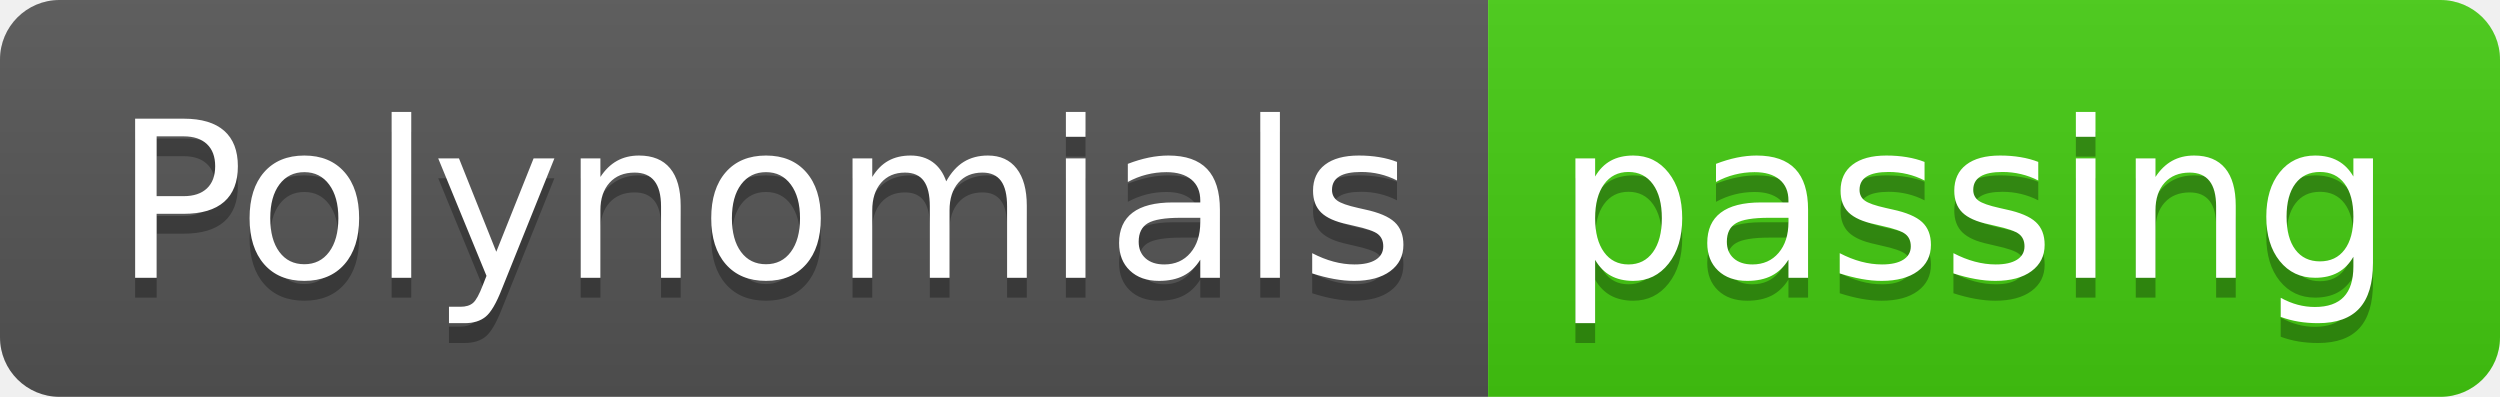
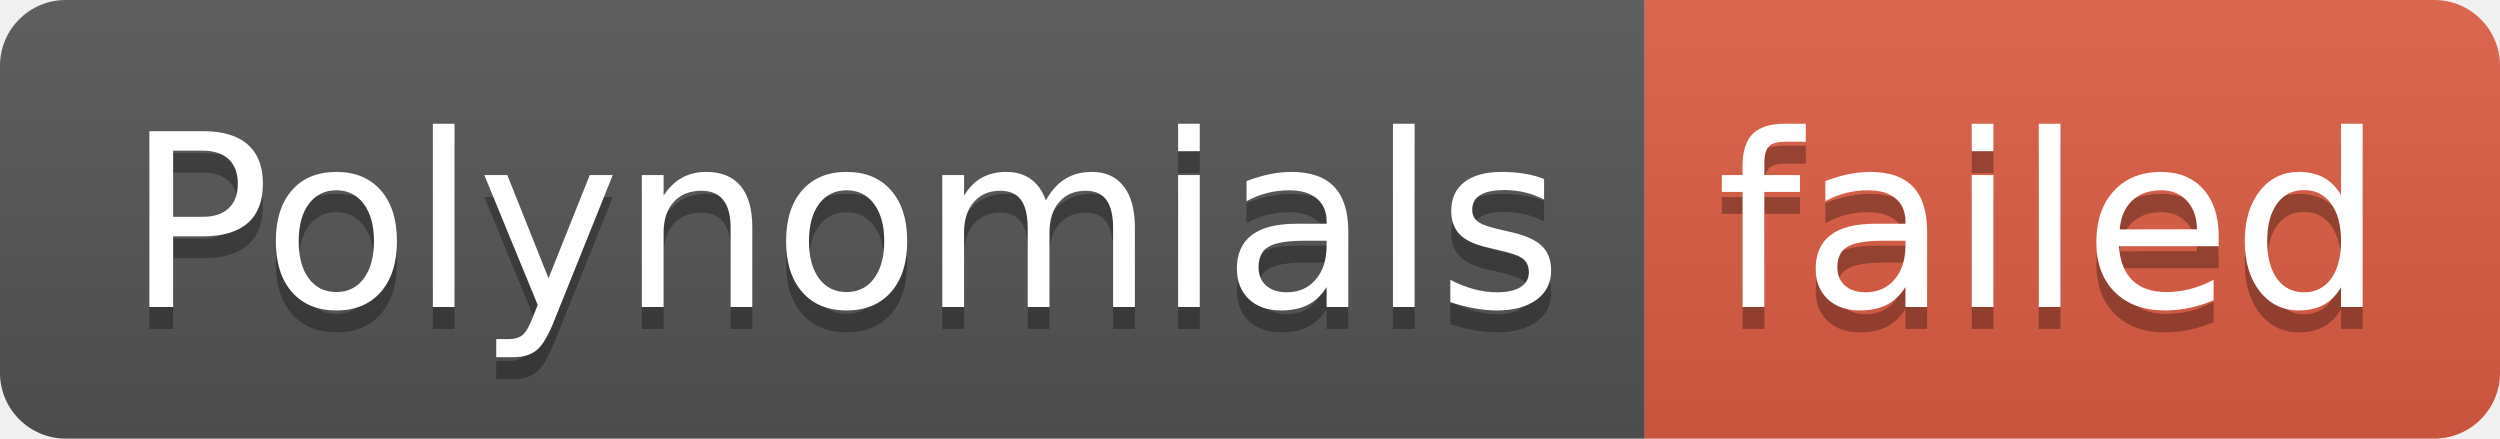
- <svg xmlns="http://www.w3.org/2000/svg" width="126" height="20" role="img" aria-label="Polynomials: passing">
+ <svg xmlns="http://www.w3.org/2000/svg" width="114" height="20" role="img" aria-label="Polynomials: failed">
  <linearGradient id="s" x2="0" y2="100%">
    <stop offset="0" stop-color="#bbb" stop-opacity=".1" />
    <stop offset="1" stop-opacity=".1" />
  </linearGradient>
  <clipPath id="r">
-     <rect width="126" height="20" rx="3" fill="#fff" />
+     <rect width="114" height="20" rx="3" fill="#fff" />
  </clipPath>
  <g clip-path="url(#r)">
    <rect width="75" height="20" fill="#555" />
-     <rect x="75" width="51" height="20" fill="#4c1" />
-     <rect width="126" height="20" fill="url(#s)" />
+     <rect x="75" width="39" height="20" fill="#e05d44" />
+     <rect width="114" height="20" fill="url(#s)" />
  </g>
  <g fill="#fff" text-anchor="middle" font-family="Verdana,Geneva,DejaVu Sans,sans-serif" text-rendering="geometricPrecision" font-size="110">
    <text aria-hidden="true" x="385" y="150" fill="#010101" fill-opacity=".3" transform="scale(.1)" textLength="650">Polynomials</text>
    <text x="385" y="140" transform="scale(.1)" fill="#fff" textLength="650">Polynomials</text>
-     <text aria-hidden="true" x="995" y="150" fill="#010101" fill-opacity=".3" transform="scale(.1)" textLength="410">passing</text>
-     <text x="995" y="140" transform="scale(.1)" fill="#fff" textLength="410">passing</text>
+     <text aria-hidden="true" x="935" y="150" fill="#010101" fill-opacity=".3" transform="scale(.1)" textLength="290">failed</text>
+     <text x="935" y="140" transform="scale(.1)" fill="#fff" textLength="290">failed</text>
  </g>
</svg>
